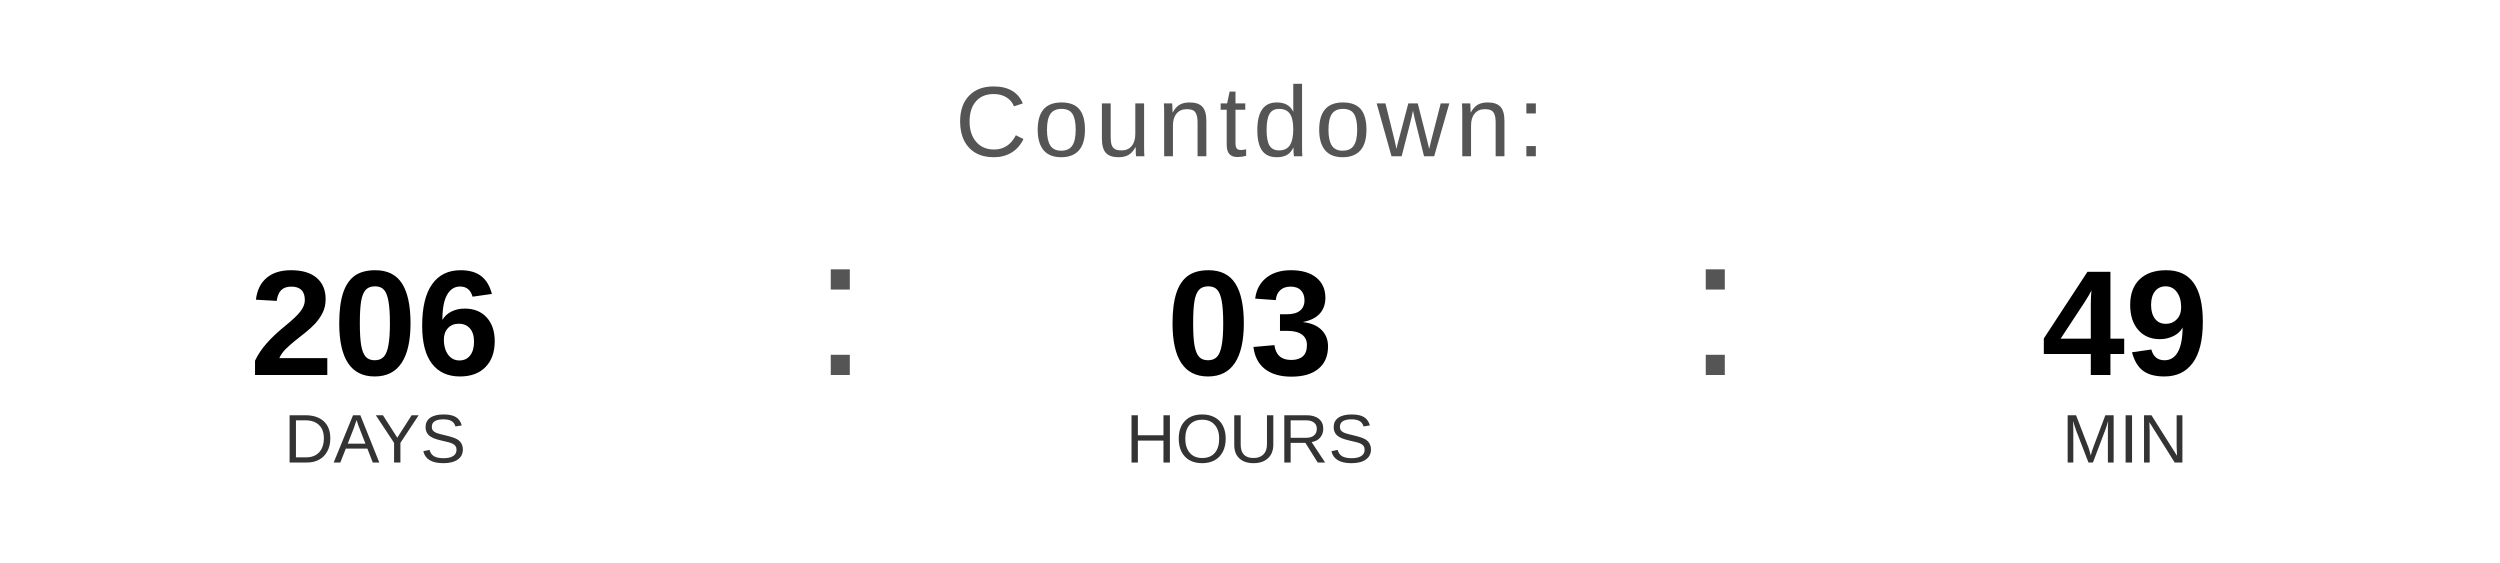
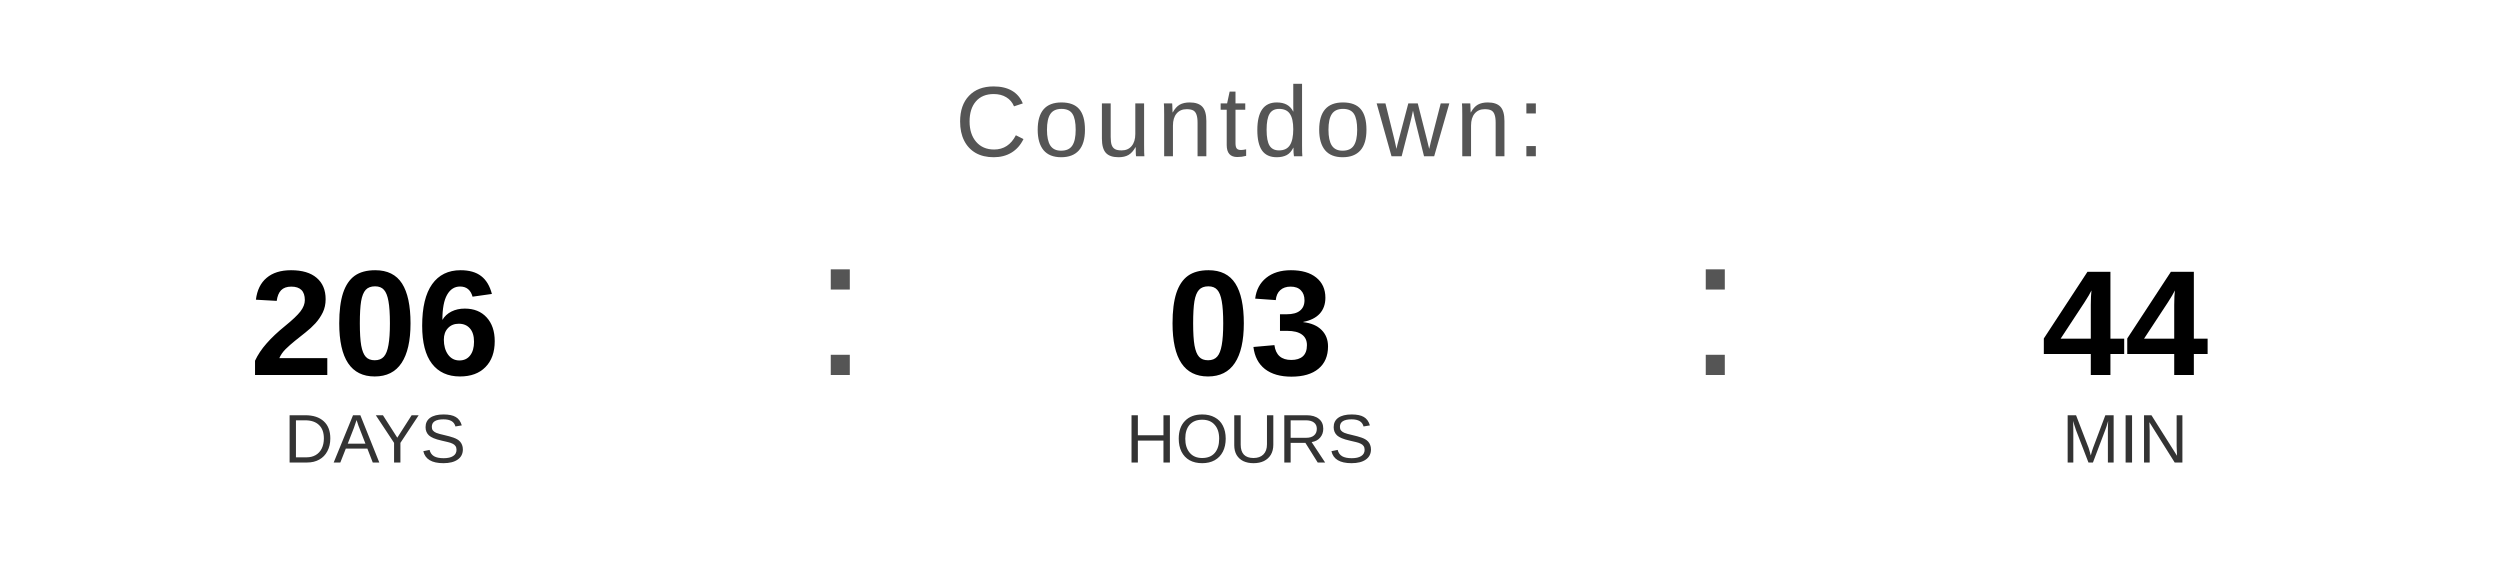
<svg xmlns="http://www.w3.org/2000/svg" width="400" height="90" viewBox="0 0 400 90">
  <text x="200" y="25" font-family="Arial, Helvetica, sans-serif" font-size="16" fill="#555555" text-anchor="middle" letter-spacing="1">
    Countdown:
  </text>
  <text x="60" y="60" font-family="Arial, Helvetica, sans-serif" font-size="24" font-weight="bold" fill="#000000" text-anchor="middle">206</text>
  <text x="60" y="74" font-family="Arial, Helvetica, sans-serif" font-size="11" fill="#333333" text-anchor="middle">DAYS</text>
  <text x="130" y="60" font-family="Arial, sans-serif" font-size="32" fill="#555555">:</text>
  <text x="200" y="60" font-family="Arial, Helvetica, sans-serif" font-size="24" font-weight="bold" fill="#000000" text-anchor="middle">03</text>
  <text x="200" y="74" font-family="Arial, Helvetica, sans-serif" font-size="11" fill="#333333" text-anchor="middle">HOURS</text>
  <text x="270" y="60" font-family="Arial, sans-serif" font-size="32" fill="#555555">:</text>
-   <text x="340" y="60" font-family="Arial, Helvetica, sans-serif" font-size="24" font-weight="bold" fill="#000000" text-anchor="middle">49</text>
+   <text x="340" y="60" font-family="Arial, Helvetica, sans-serif" font-size="24" font-weight="bold" fill="#000000" text-anchor="middle">44</text>
  <text x="340" y="74" font-family="Arial, Helvetica, sans-serif" font-size="11" fill="#333333" text-anchor="middle">MIN</text>
</svg>
